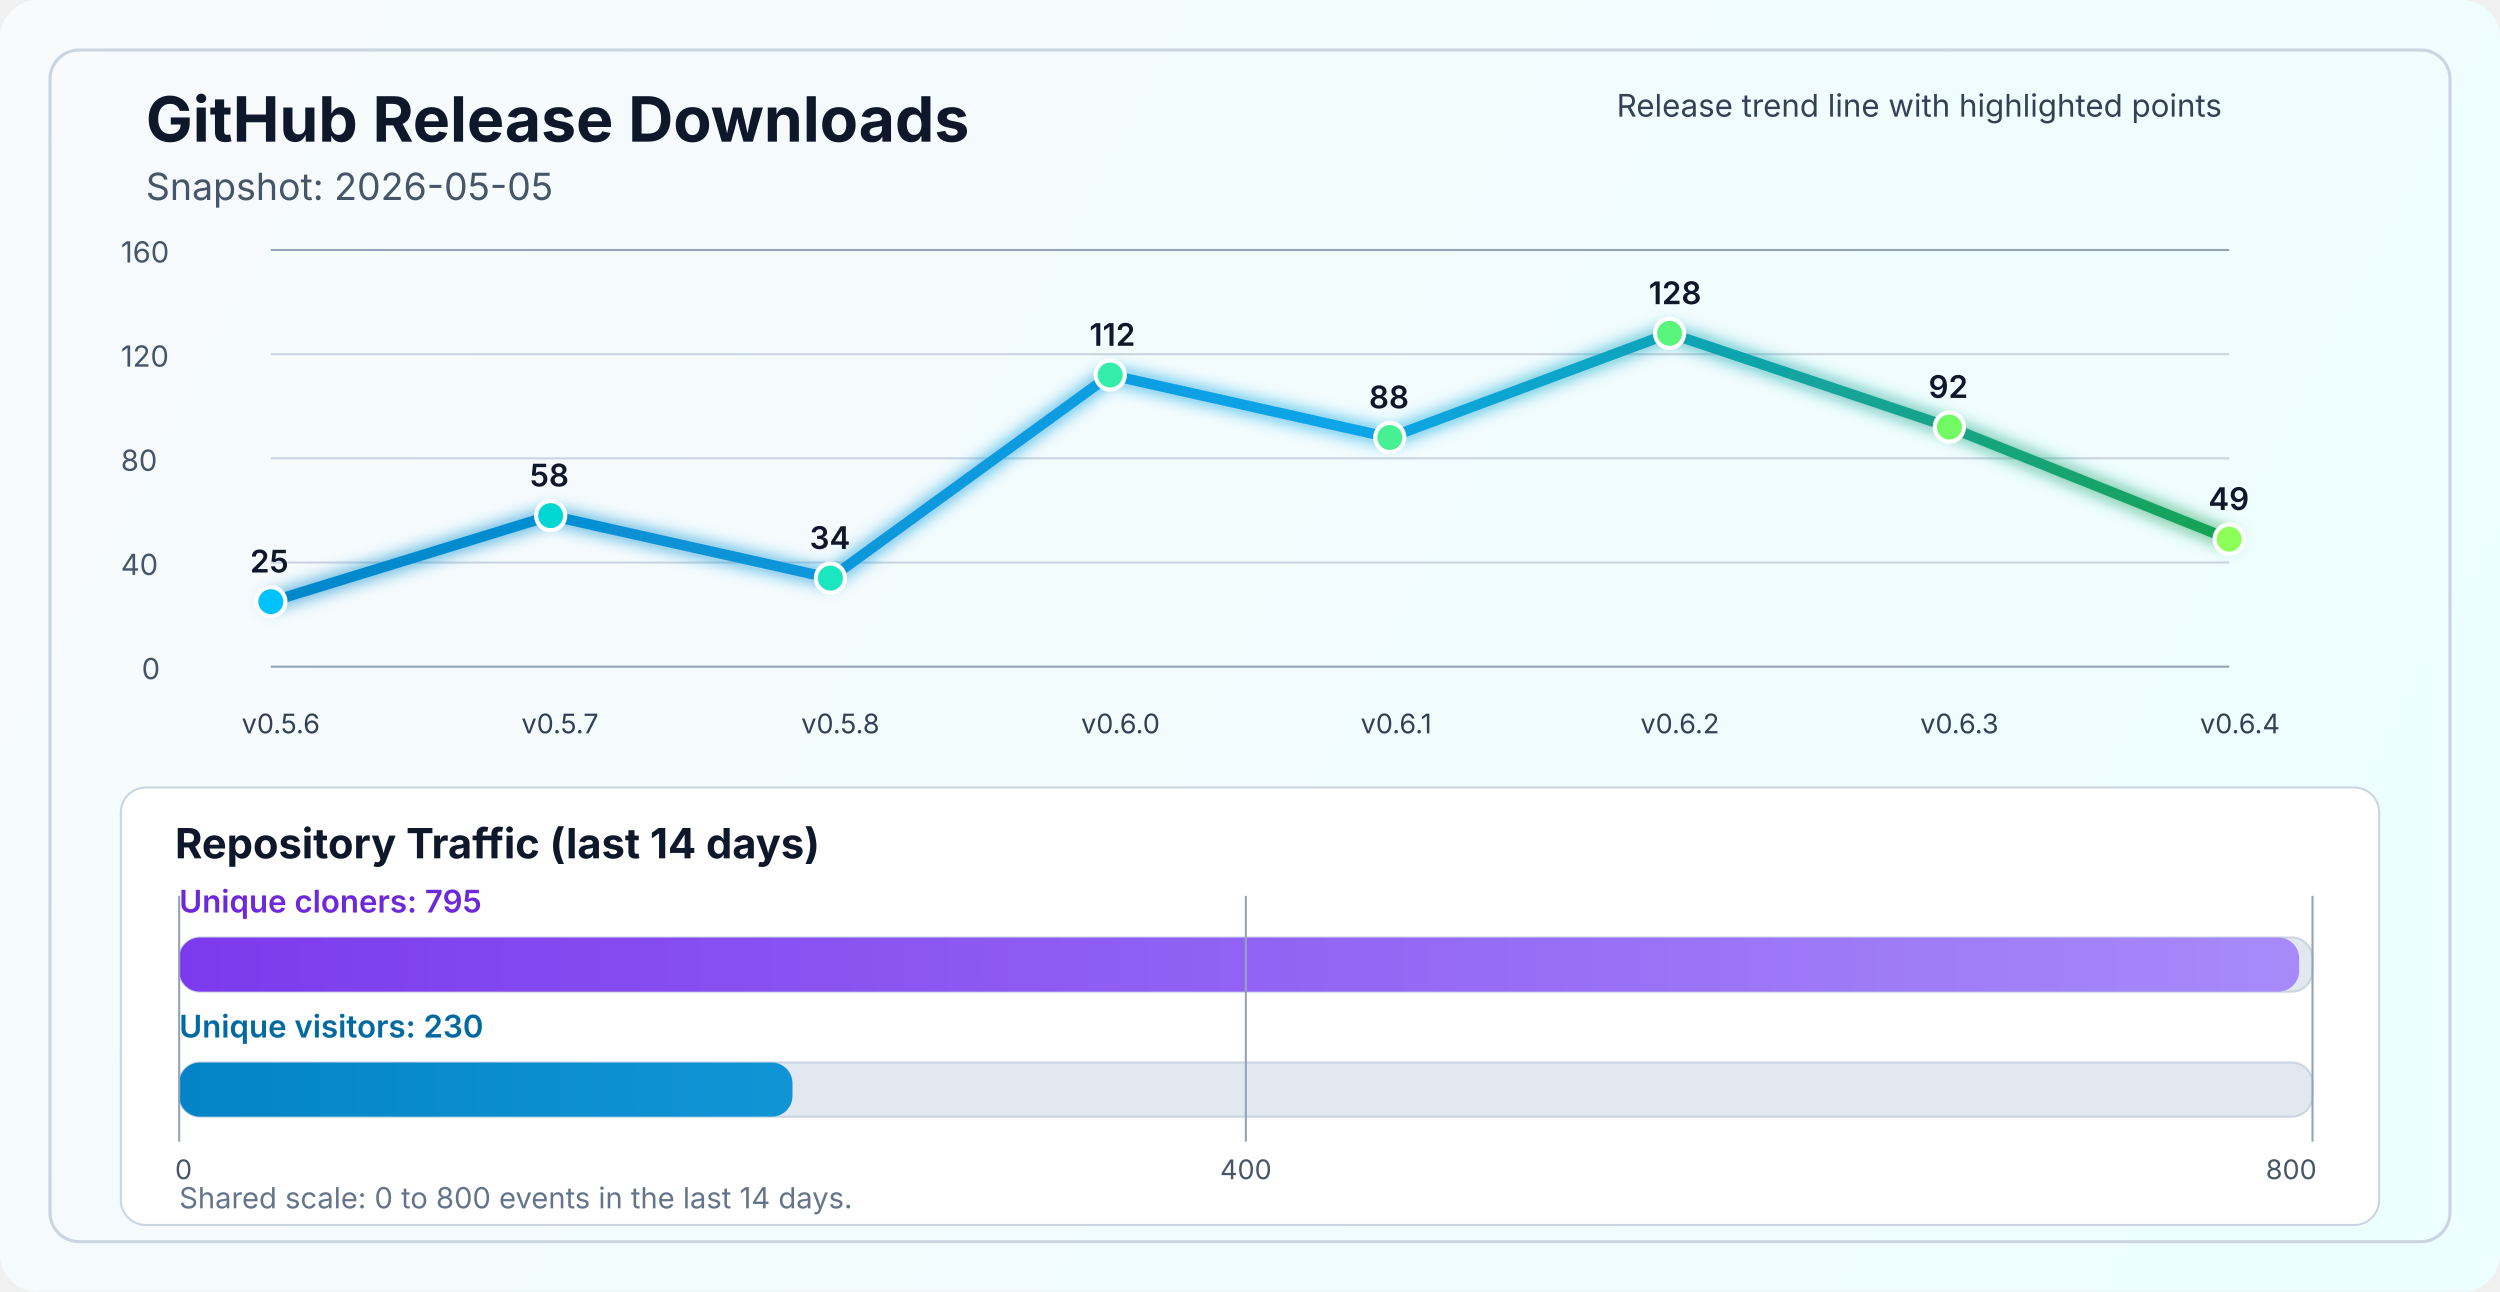
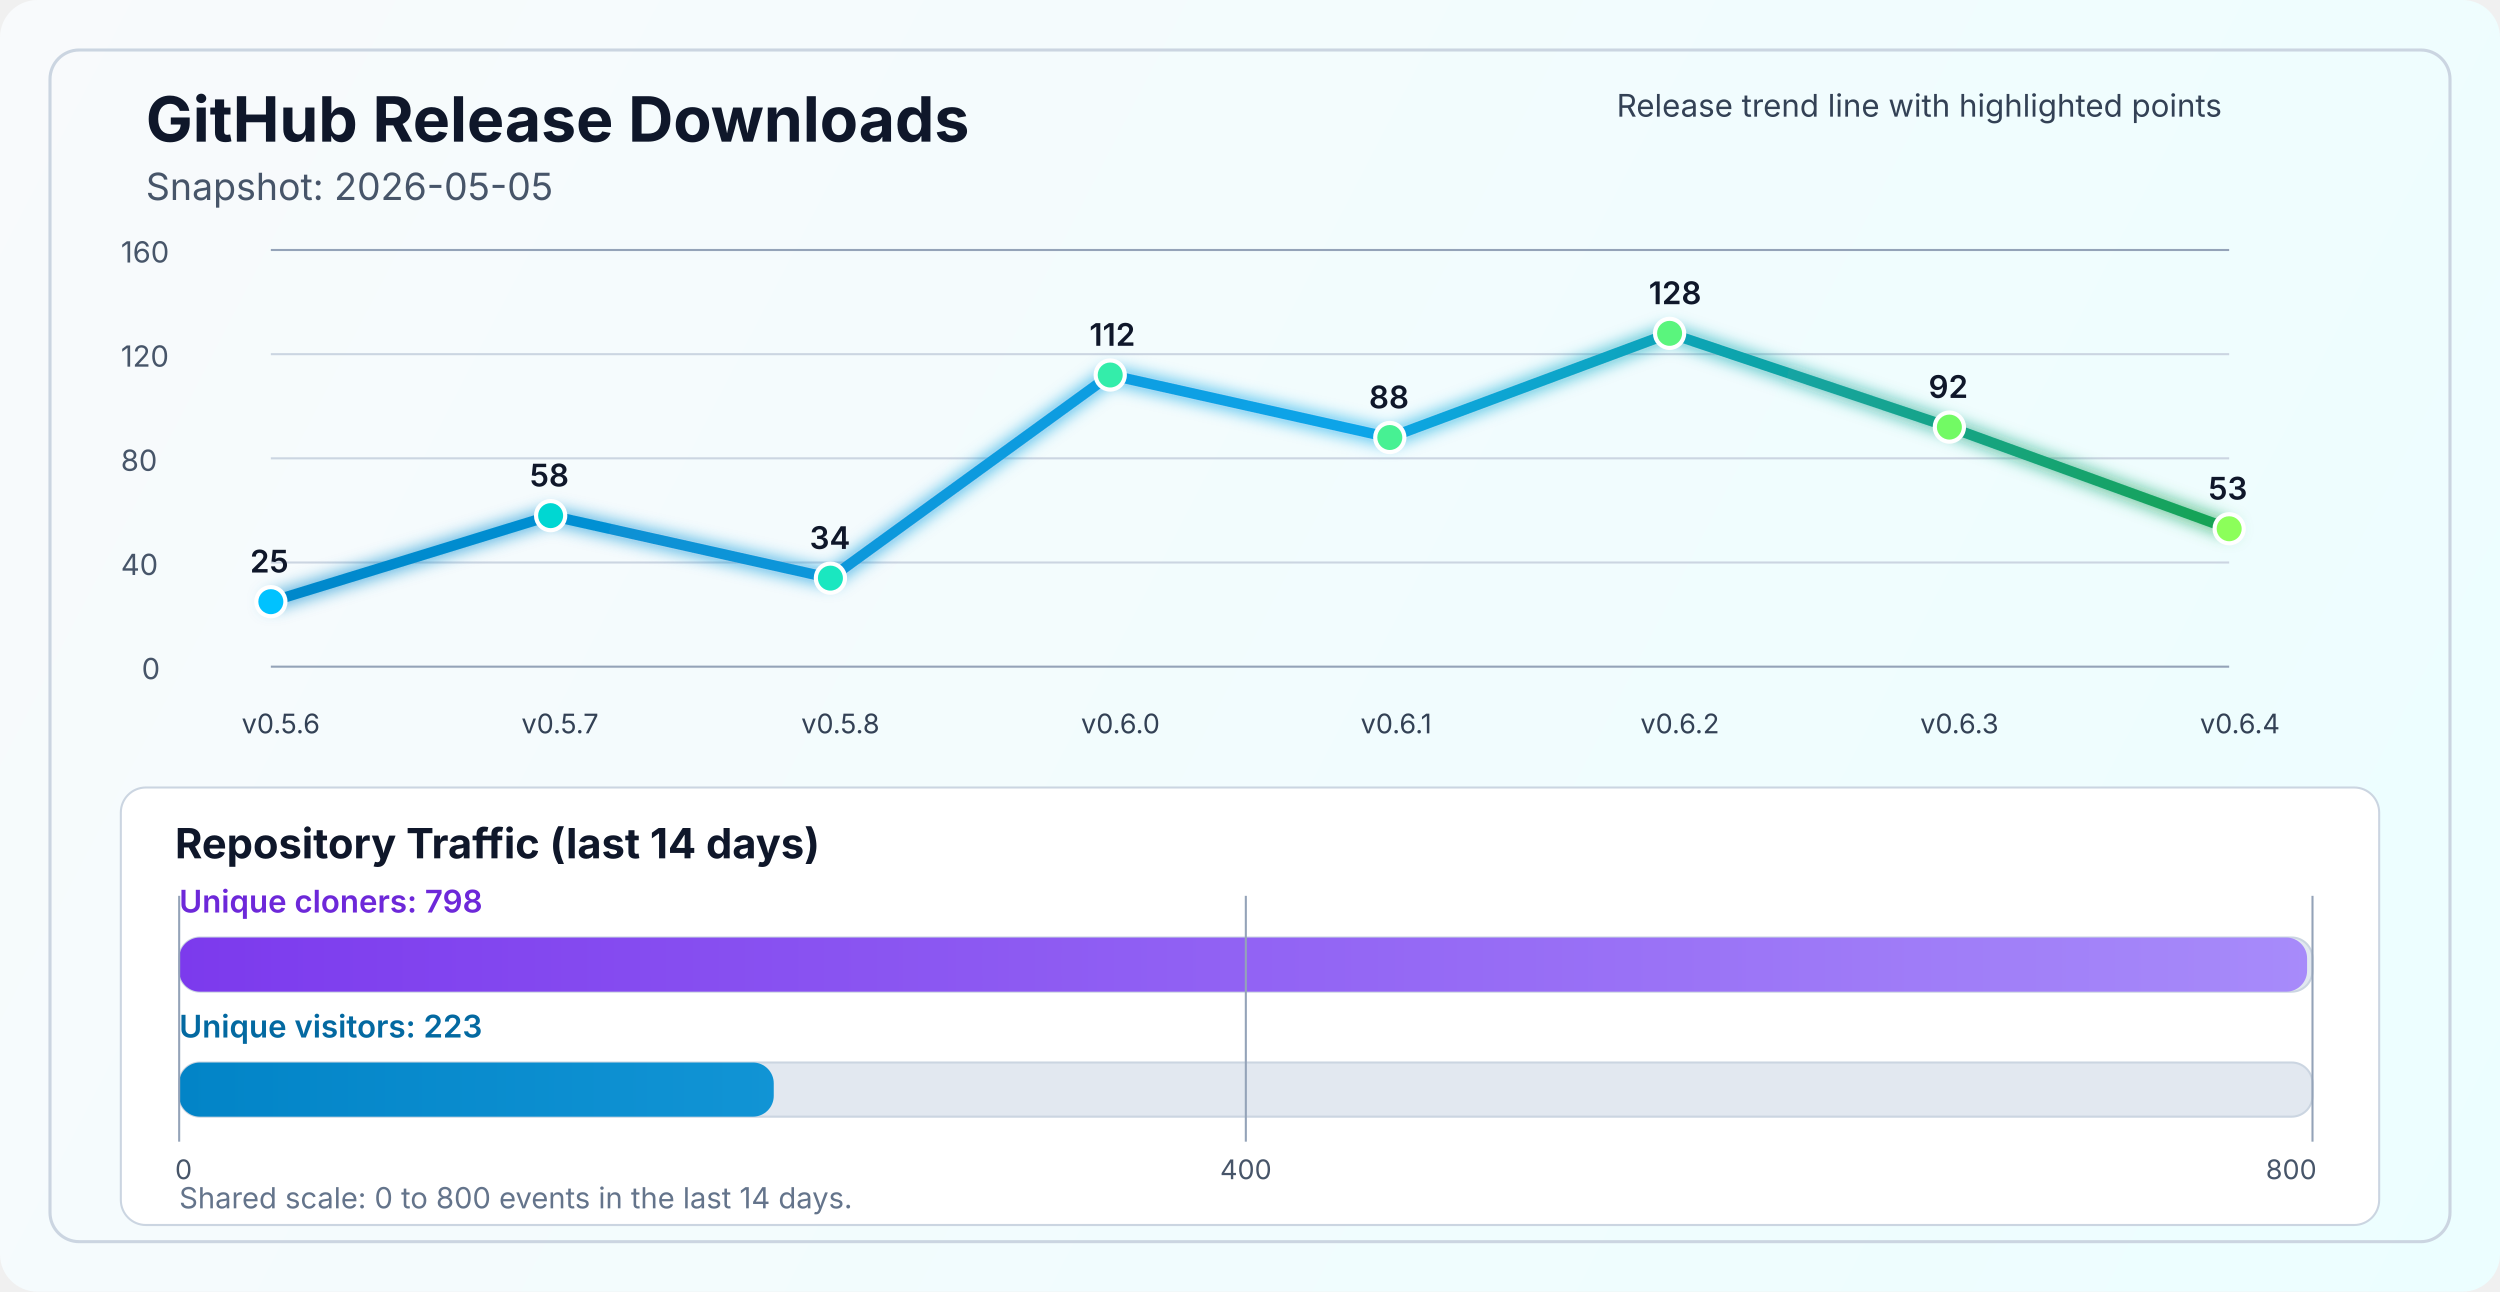
<svg xmlns="http://www.w3.org/2000/svg" width="1200" height="620" viewBox="0 0 1200 620" fill="none" role="img" aria-labelledby="title desc">
  <defs>
    <linearGradient id="bg" x1="0" y1="0" x2="1200" y2="620" gradientUnits="userSpaceOnUse">
      <stop stop-color="#F8FAFC" />
      <stop offset="1" stop-color="#ECFEFF" />
    </linearGradient>
    <linearGradient id="line" x1="130" y1="86" x2="1070" y2="340" gradientUnits="userSpaceOnUse">
      <stop stop-color="#0284C7" />
      <stop offset="0.55" stop-color="#0EA5E9" />
      <stop offset="1" stop-color="#16A34A" />
    </linearGradient>
    <linearGradient id="cloneFill" x1="86" y1="450" x2="1110" y2="450" gradientUnits="userSpaceOnUse">
      <stop stop-color="#7C3AED" />
      <stop offset="1" stop-color="#A78BFA" />
    </linearGradient>
    <linearGradient id="viewFill" x1="86" y1="482" x2="1110" y2="482" gradientUnits="userSpaceOnUse">
      <stop stop-color="#0284C7" />
      <stop offset="1" stop-color="#38BDF8" />
    </linearGradient>
    <filter id="glow" x="-50%" y="-50%" width="200%" height="200%">
      <feGaussianBlur stdDeviation="4" result="blur" />
      <feMerge>
        <feMergeNode in="blur" />
        <feMergeNode in="SourceGraphic" />
      </feMerge>
    </filter>
  </defs>
  <rect width="1200" height="620" rx="18" fill="url(#bg)" />
  <rect x="24" y="24" width="1152" height="572" rx="14" stroke="#CBD5E1" stroke-width="1.5" />
  <text x="70" y="68" fill="#0F172A" font-size="30" font-family="SF Pro Display, -apple-system, BlinkMacSystemFont, Segoe UI, sans-serif" font-weight="700">GitHub Release Downloads</text>
  <text x="70" y="96" fill="#475569" font-size="18" font-family="SF Pro Text, -apple-system, BlinkMacSystemFont, Segoe UI, sans-serif">Snapshot: 2026-05-05</text>
  <line x1="130" y1="320.0" x2="1070" y2="320.0" stroke="#94A3B8" stroke-width="1" />
  <line x1="130" y1="270.0" x2="1070" y2="270.0" stroke="#CBD5E1" stroke-width="1" />
  <line x1="130" y1="220.0" x2="1070" y2="220.0" stroke="#CBD5E1" stroke-width="1" />
  <line x1="130" y1="170.0" x2="1070" y2="170.0" stroke="#CBD5E1" stroke-width="1" />
  <line x1="130" y1="120.0" x2="1070" y2="120.0" stroke="#94A3B8" stroke-width="1" />
  <text x="68" y="326.0" fill="#475569" font-size="14" font-family="SF Pro Text, -apple-system, BlinkMacSystemFont, Segoe UI, sans-serif">0</text>
  <text x="58" y="276.0" fill="#475569" font-size="14" font-family="SF Pro Text, -apple-system, BlinkMacSystemFont, Segoe UI, sans-serif">40</text>
  <text x="58" y="226.0" fill="#475569" font-size="14" font-family="SF Pro Text, -apple-system, BlinkMacSystemFont, Segoe UI, sans-serif">80</text>
  <text x="58" y="176.0" fill="#475569" font-size="14" font-family="SF Pro Text, -apple-system, BlinkMacSystemFont, Segoe UI, sans-serif">120</text>
  <text x="58" y="126.0" fill="#475569" font-size="14" font-family="SF Pro Text, -apple-system, BlinkMacSystemFont, Segoe UI, sans-serif">160</text>
-   <polyline points="130.0,288.8 264.3,247.5 398.6,277.5 532.9,180.0 667.1,210.0 801.4,160.0 935.7,205.0 1070.0,258.8" fill="none" stroke="url(#line)" stroke-width="5" stroke-linecap="round" stroke-linejoin="round" filter="url(#glow)" />
+   <polyline points="130.0,288.8 264.3,247.5 398.6,277.5 532.9,180.0 667.1,210.0 801.4,160.0 935.7,205.0 1070.0,253.8" fill="none" stroke="url(#line)" stroke-width="5" stroke-linecap="round" stroke-linejoin="round" filter="url(#glow)" />
  <circle cx="130.0" cy="288.8" r="7" fill="#00C2FF" stroke="#FFFFFF" stroke-width="2" />
  <circle cx="264.3" cy="247.5" r="7" fill="#00D7D2" stroke="#FFFFFF" stroke-width="2" />
  <circle cx="398.6" cy="277.5" r="7" fill="#1AE7C0" stroke="#FFFFFF" stroke-width="2" />
  <circle cx="532.9" cy="180.0" r="7" fill="#34EDAA" stroke="#FFFFFF" stroke-width="2" />
  <circle cx="667.1" cy="210.0" r="7" fill="#47F193" stroke="#FFFFFF" stroke-width="2" />
  <circle cx="801.4" cy="160.0" r="7" fill="#5AF57D" stroke="#FFFFFF" stroke-width="2" />
  <circle cx="935.7" cy="205.0" r="7" fill="#72FA64" stroke="#FFFFFF" stroke-width="2" />
-   <circle cx="1070.0" cy="258.8" r="7" fill="#8CFF5A" stroke="#FFFFFF" stroke-width="2" />
+   <circle cx="1070.0" cy="253.8" r="7" fill="#8CFF5A" stroke="#FFFFFF" stroke-width="2" />
  <text x="116.0" y="352" fill="#334155" font-size="13" font-family="SF Pro Text, -apple-system, BlinkMacSystemFont, Segoe UI, sans-serif">v0.5.6</text>
  <text x="250.3" y="352" fill="#334155" font-size="13" font-family="SF Pro Text, -apple-system, BlinkMacSystemFont, Segoe UI, sans-serif">v0.5.7</text>
  <text x="384.6" y="352" fill="#334155" font-size="13" font-family="SF Pro Text, -apple-system, BlinkMacSystemFont, Segoe UI, sans-serif">v0.5.8</text>
  <text x="518.9" y="352" fill="#334155" font-size="13" font-family="SF Pro Text, -apple-system, BlinkMacSystemFont, Segoe UI, sans-serif">v0.6.0</text>
  <text x="653.1" y="352" fill="#334155" font-size="13" font-family="SF Pro Text, -apple-system, BlinkMacSystemFont, Segoe UI, sans-serif">v0.6.1</text>
  <text x="787.4" y="352" fill="#334155" font-size="13" font-family="SF Pro Text, -apple-system, BlinkMacSystemFont, Segoe UI, sans-serif">v0.6.2</text>
  <text x="921.7" y="352" fill="#334155" font-size="13" font-family="SF Pro Text, -apple-system, BlinkMacSystemFont, Segoe UI, sans-serif">v0.6.3</text>
  <text x="1056.0" y="352" fill="#334155" font-size="13" font-family="SF Pro Text, -apple-system, BlinkMacSystemFont, Segoe UI, sans-serif">v0.6.4</text>
  <text x="120.0" y="274.8" fill="#0F172A" font-size="15" font-family="SF Pro Text, -apple-system, BlinkMacSystemFont, Segoe UI, sans-serif" font-weight="600">25</text>
  <text x="254.3" y="233.5" fill="#0F172A" font-size="15" font-family="SF Pro Text, -apple-system, BlinkMacSystemFont, Segoe UI, sans-serif" font-weight="600">58</text>
  <text x="388.6" y="263.5" fill="#0F172A" font-size="15" font-family="SF Pro Text, -apple-system, BlinkMacSystemFont, Segoe UI, sans-serif" font-weight="600">34</text>
  <text x="522.9" y="166.0" fill="#0F172A" font-size="15" font-family="SF Pro Text, -apple-system, BlinkMacSystemFont, Segoe UI, sans-serif" font-weight="600">112</text>
  <text x="657.1" y="196.0" fill="#0F172A" font-size="15" font-family="SF Pro Text, -apple-system, BlinkMacSystemFont, Segoe UI, sans-serif" font-weight="600">88</text>
  <text x="791.4" y="146.0" fill="#0F172A" font-size="15" font-family="SF Pro Text, -apple-system, BlinkMacSystemFont, Segoe UI, sans-serif" font-weight="600">128</text>
  <text x="925.7" y="191.0" fill="#0F172A" font-size="15" font-family="SF Pro Text, -apple-system, BlinkMacSystemFont, Segoe UI, sans-serif" font-weight="600">92</text>
-   <text x="1060.0" y="244.8" fill="#0F172A" font-size="15" font-family="SF Pro Text, -apple-system, BlinkMacSystemFont, Segoe UI, sans-serif" font-weight="600">49</text>
+   <text x="1060.0" y="239.8" fill="#0F172A" font-size="15" font-family="SF Pro Text, -apple-system, BlinkMacSystemFont, Segoe UI, sans-serif" font-weight="600">53</text>
  <text x="776" y="56" fill="#334155" font-size="15" font-family="SF Pro Text, -apple-system, BlinkMacSystemFont, Segoe UI, sans-serif">Release trend line with highlighted points</text>
  <rect x="58" y="378" width="1084" height="210" rx="12" fill="#FFFFFF" stroke="#CBD5E1" stroke-width="1" />
  <text x="84" y="412" fill="#0F172A" font-size="20" font-family="SF Pro Text, -apple-system, BlinkMacSystemFont, Segoe UI, sans-serif" font-weight="700">Repository Traffic (last 14 days)</text>
-   <text x="86" y="438" fill="#6D28D9" font-size="15" font-family="SF Pro Text, -apple-system, BlinkMacSystemFont, Segoe UI, sans-serif" font-weight="600">Unique cloners: 795</text>
+   <text x="86" y="438" fill="#6D28D9" font-size="15" font-family="SF Pro Text, -apple-system, BlinkMacSystemFont, Segoe UI, sans-serif" font-weight="600">Unique cloners: 798</text>
  <rect x="86" y="450" width="1024" height="26" rx="10" fill="#E2E8F0" stroke="#CBD5E1" stroke-width="1" />
-   <rect x="86" y="450" width="1017.6" height="26" rx="10" fill="url(#cloneFill)" />
-   <text x="86" y="498" fill="#0369A1" font-size="15" font-family="SF Pro Text, -apple-system, BlinkMacSystemFont, Segoe UI, sans-serif" font-weight="600">Unique visitors: 230</text>
+   <rect x="86" y="450" width="1021.4" height="26" rx="10" fill="url(#cloneFill)" />
+   <text x="86" y="498" fill="#0369A1" font-size="15" font-family="SF Pro Text, -apple-system, BlinkMacSystemFont, Segoe UI, sans-serif" font-weight="600">Unique visitors: 223</text>
  <rect x="86" y="510" width="1024" height="26" rx="10" fill="#E2E8F0" stroke="#CBD5E1" stroke-width="1" />
-   <rect x="86" y="510" width="294.4" height="26" rx="10" fill="url(#viewFill)" />
+   <rect x="86" y="510" width="285.4" height="26" rx="10" fill="url(#viewFill)" />
  <line x1="86" y1="430" x2="86" y2="548" stroke="#94A3B8" stroke-width="1" />
  <line x1="598.0" y1="430" x2="598.0" y2="548" stroke="#94A3B8" stroke-width="1" />
  <line x1="1110" y1="430" x2="1110" y2="548" stroke="#94A3B8" stroke-width="1" />
  <text x="84" y="566" text-anchor="start" fill="#475569" font-size="13" font-family="SF Pro Text, -apple-system, BlinkMacSystemFont, Segoe UI, sans-serif">0</text>
  <text x="598.0" y="566" text-anchor="middle" fill="#475569" font-size="13" font-family="SF Pro Text, -apple-system, BlinkMacSystemFont, Segoe UI, sans-serif">400</text>
  <text x="1112" y="566" text-anchor="end" fill="#475569" font-size="13" font-family="SF Pro Text, -apple-system, BlinkMacSystemFont, Segoe UI, sans-serif">800</text>
  <text x="86" y="580" fill="#64748B" font-size="14" font-family="SF Pro Text, -apple-system, BlinkMacSystemFont, Segoe UI, sans-serif">Shared scale: 0 to 800 events in the last 14 days.</text>
</svg>
